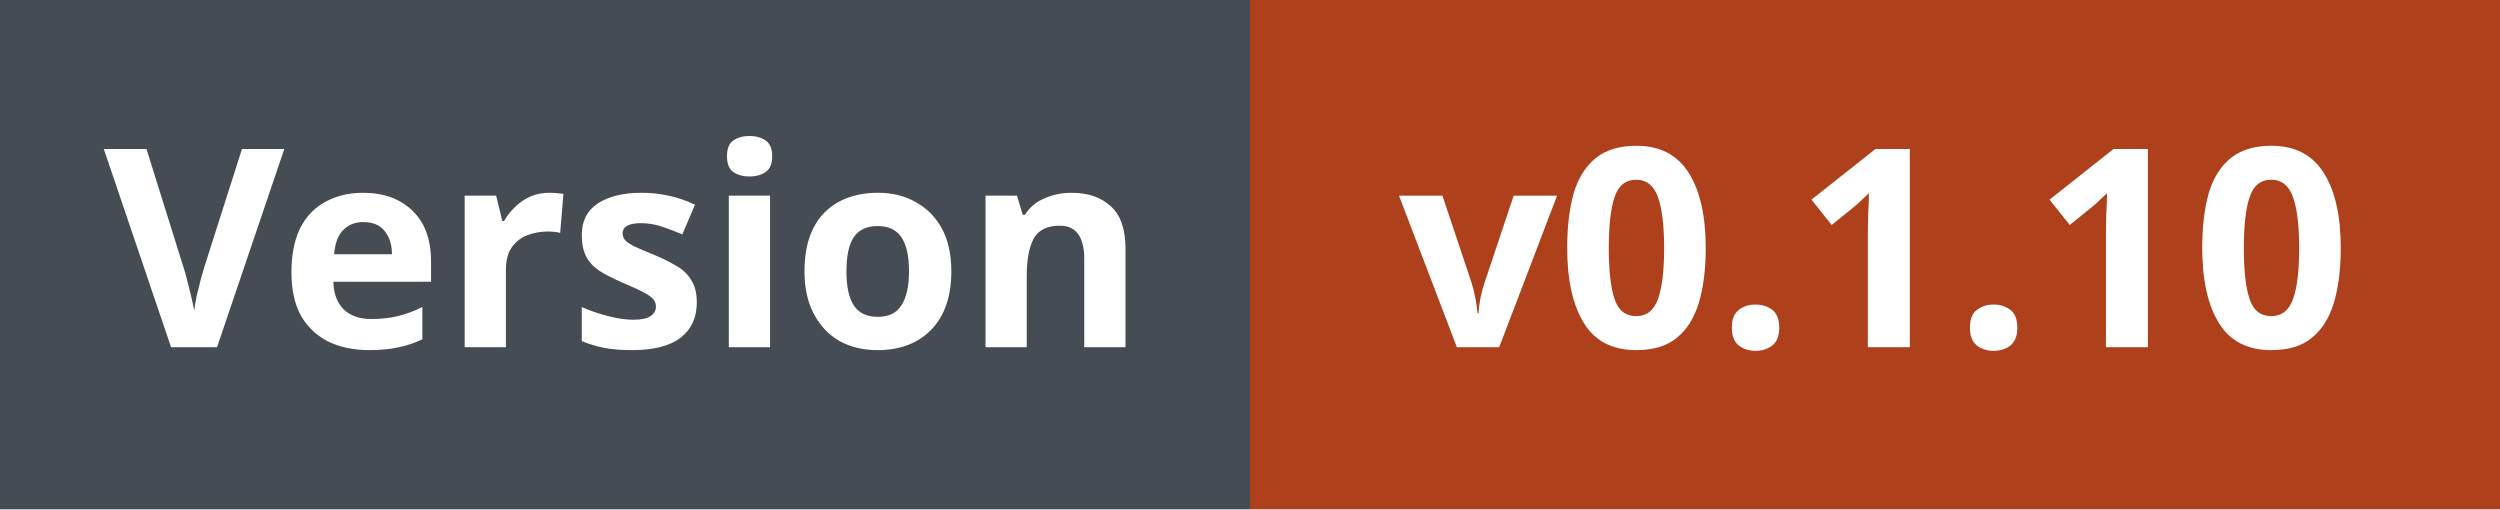
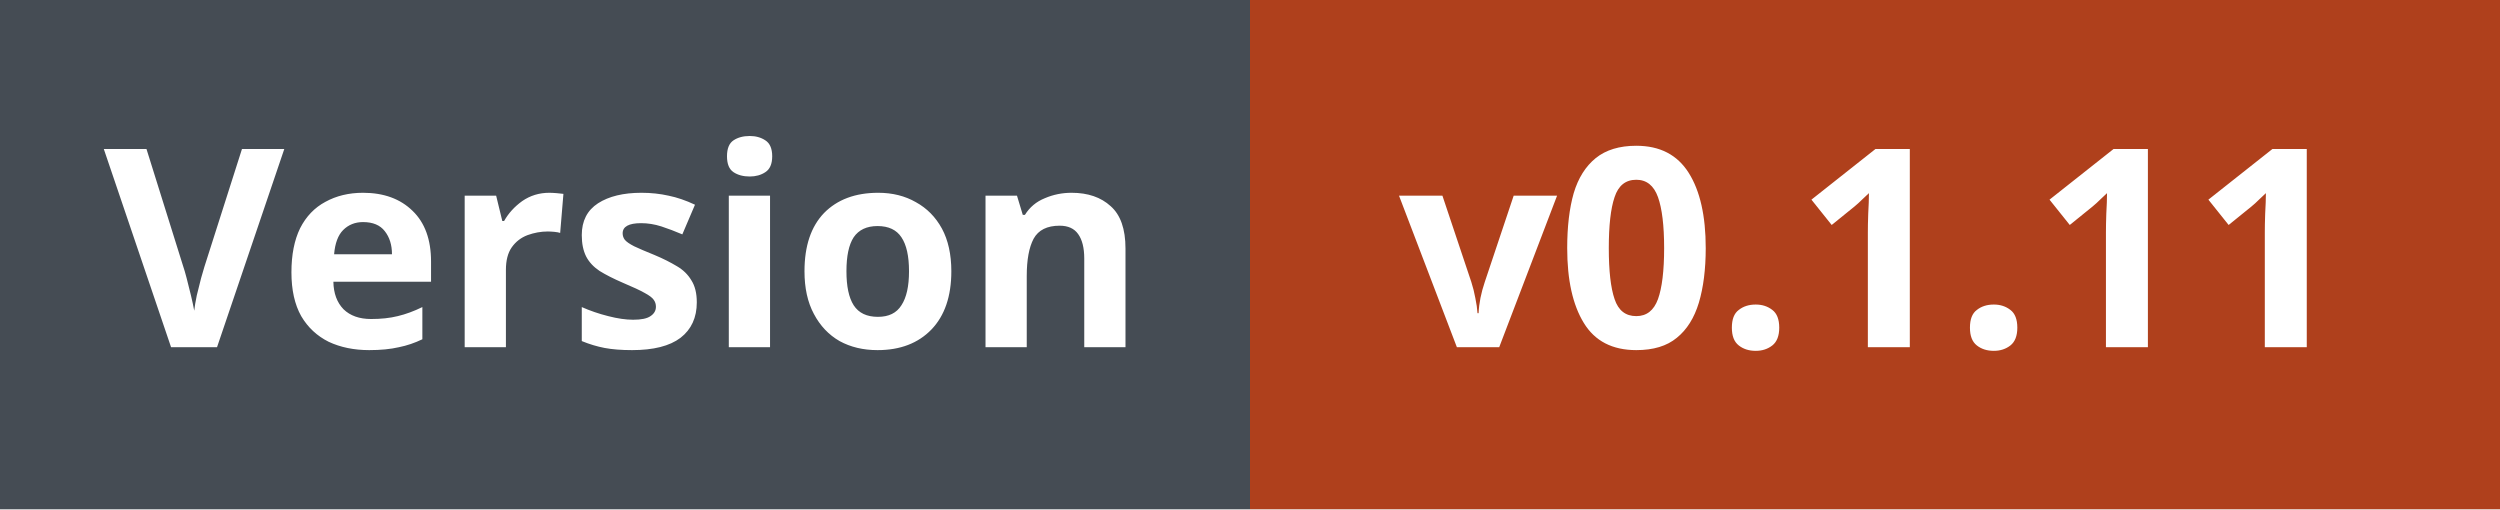
<svg xmlns="http://www.w3.org/2000/svg" width="108" height="22" viewBox="0 0 108 22" role="img" aria-labelledby="title">
  <path fill="#454c54" d="M0 0h54v22H0z" />
  <path fill="#af401c" d="M54 0h54v22h-54z" />
  <g fill="#fff" text-anchor="middle" font-family="Segoe UI, -apple-system, Microsoft YaHei, sans-serif" font-size="12" font-weight="600">
    <text x="27" y="15">Version</text>
-     <text x="81" y="15">v0.1.10</text>
+     <text x="81" y="15">v0.1.11</text>
  </g>
</svg>
